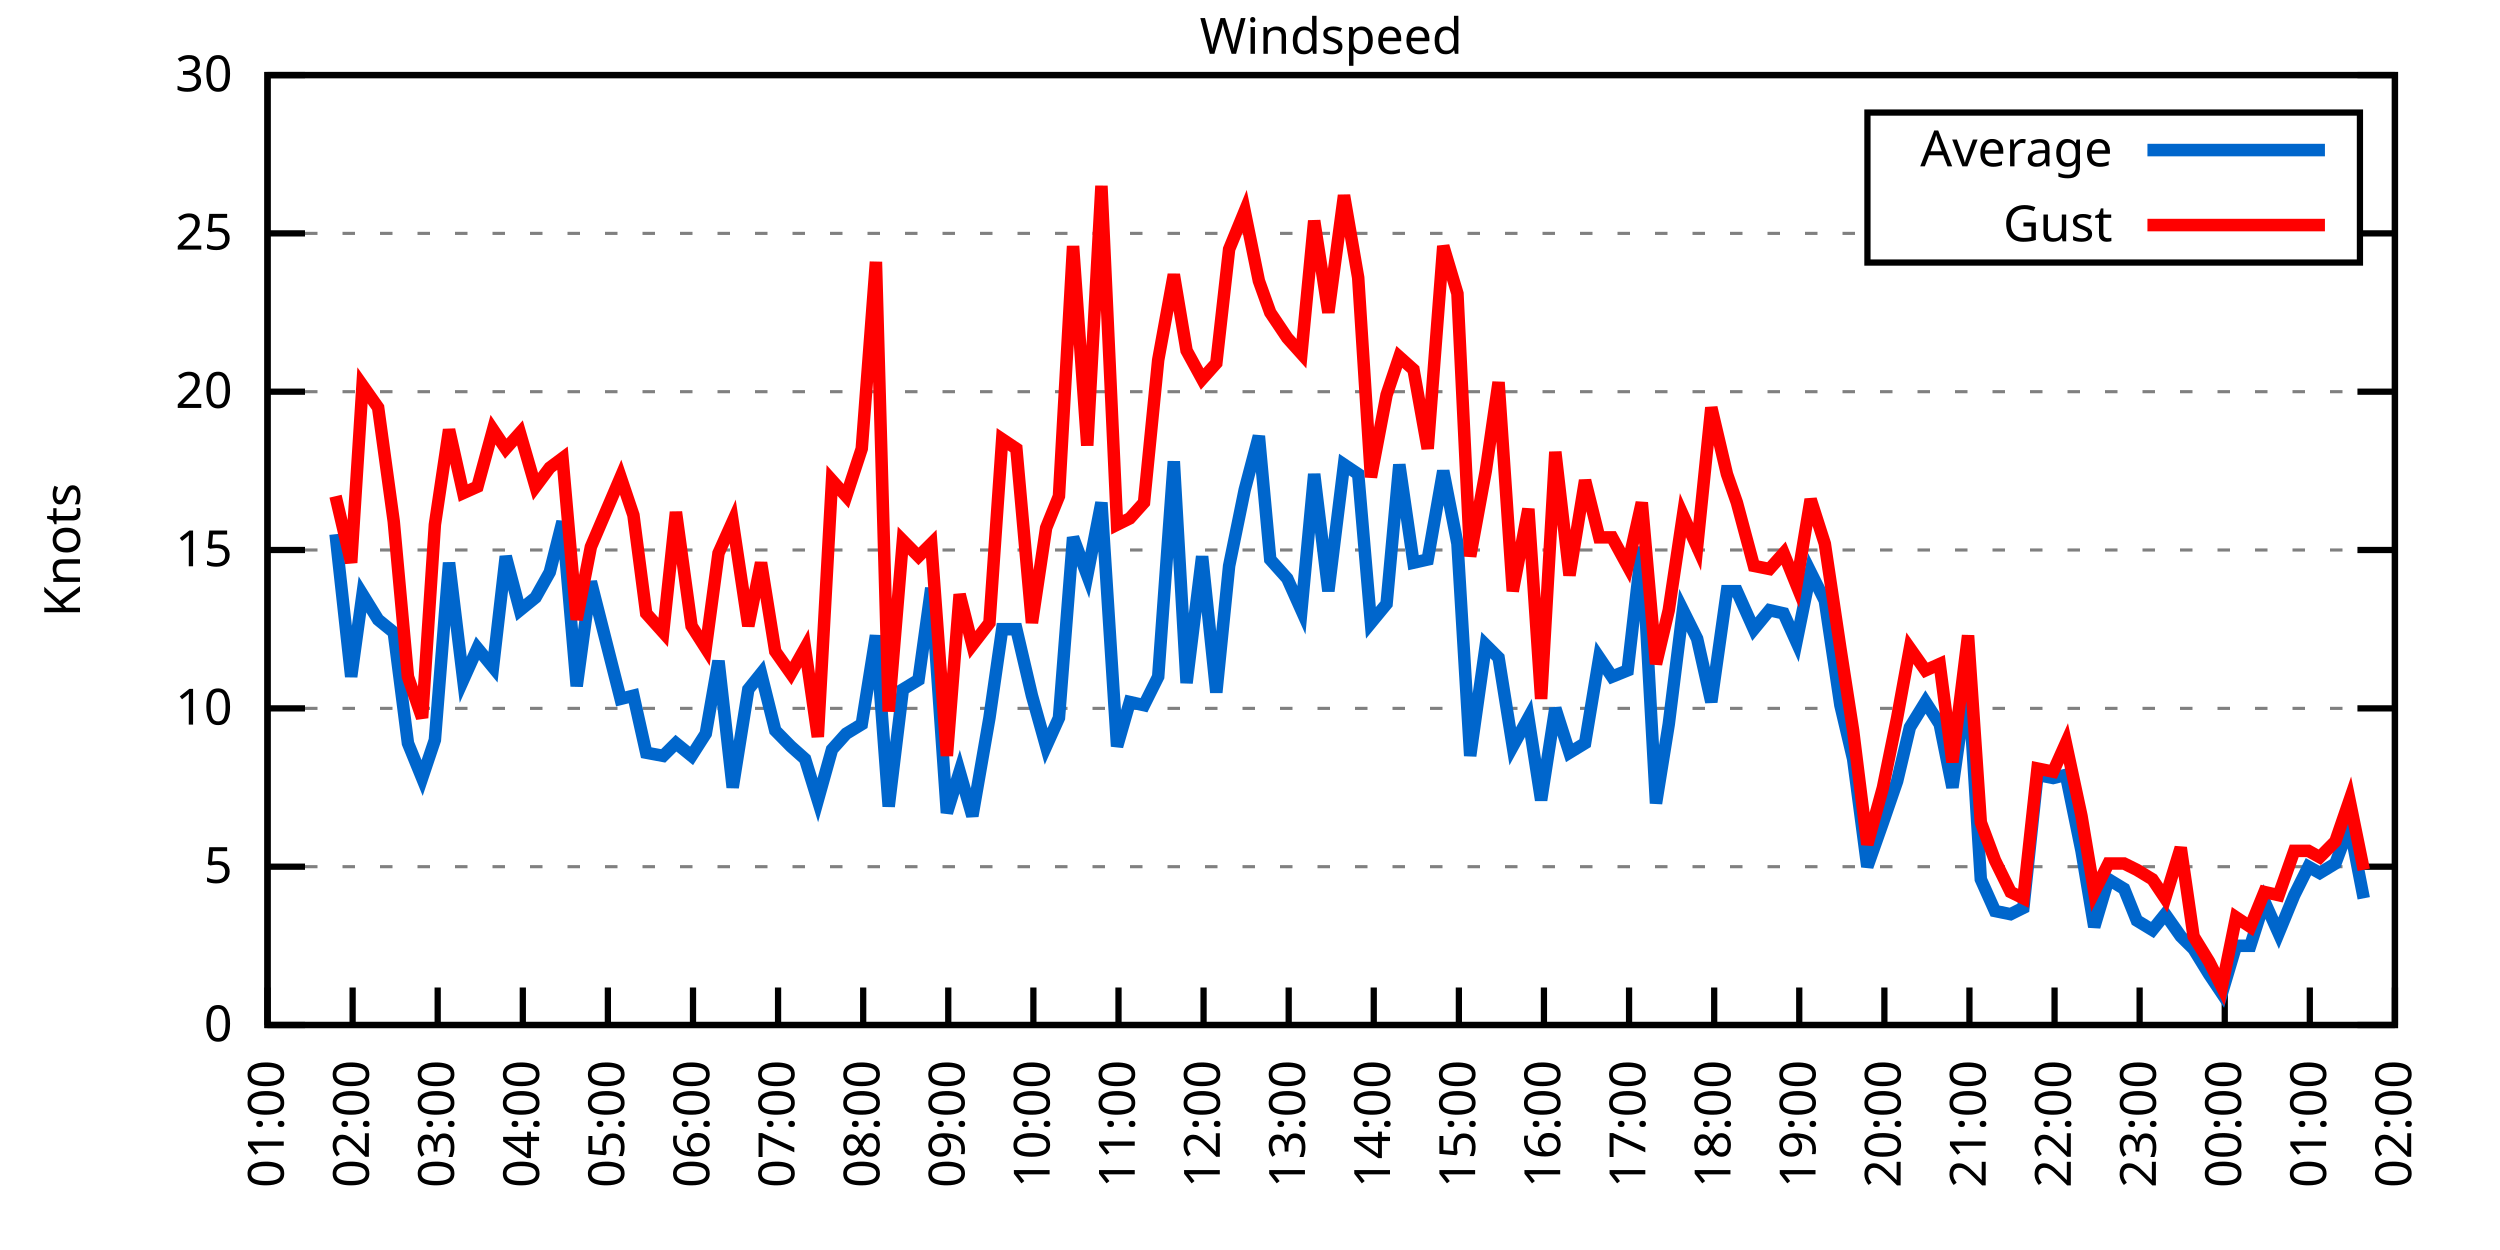
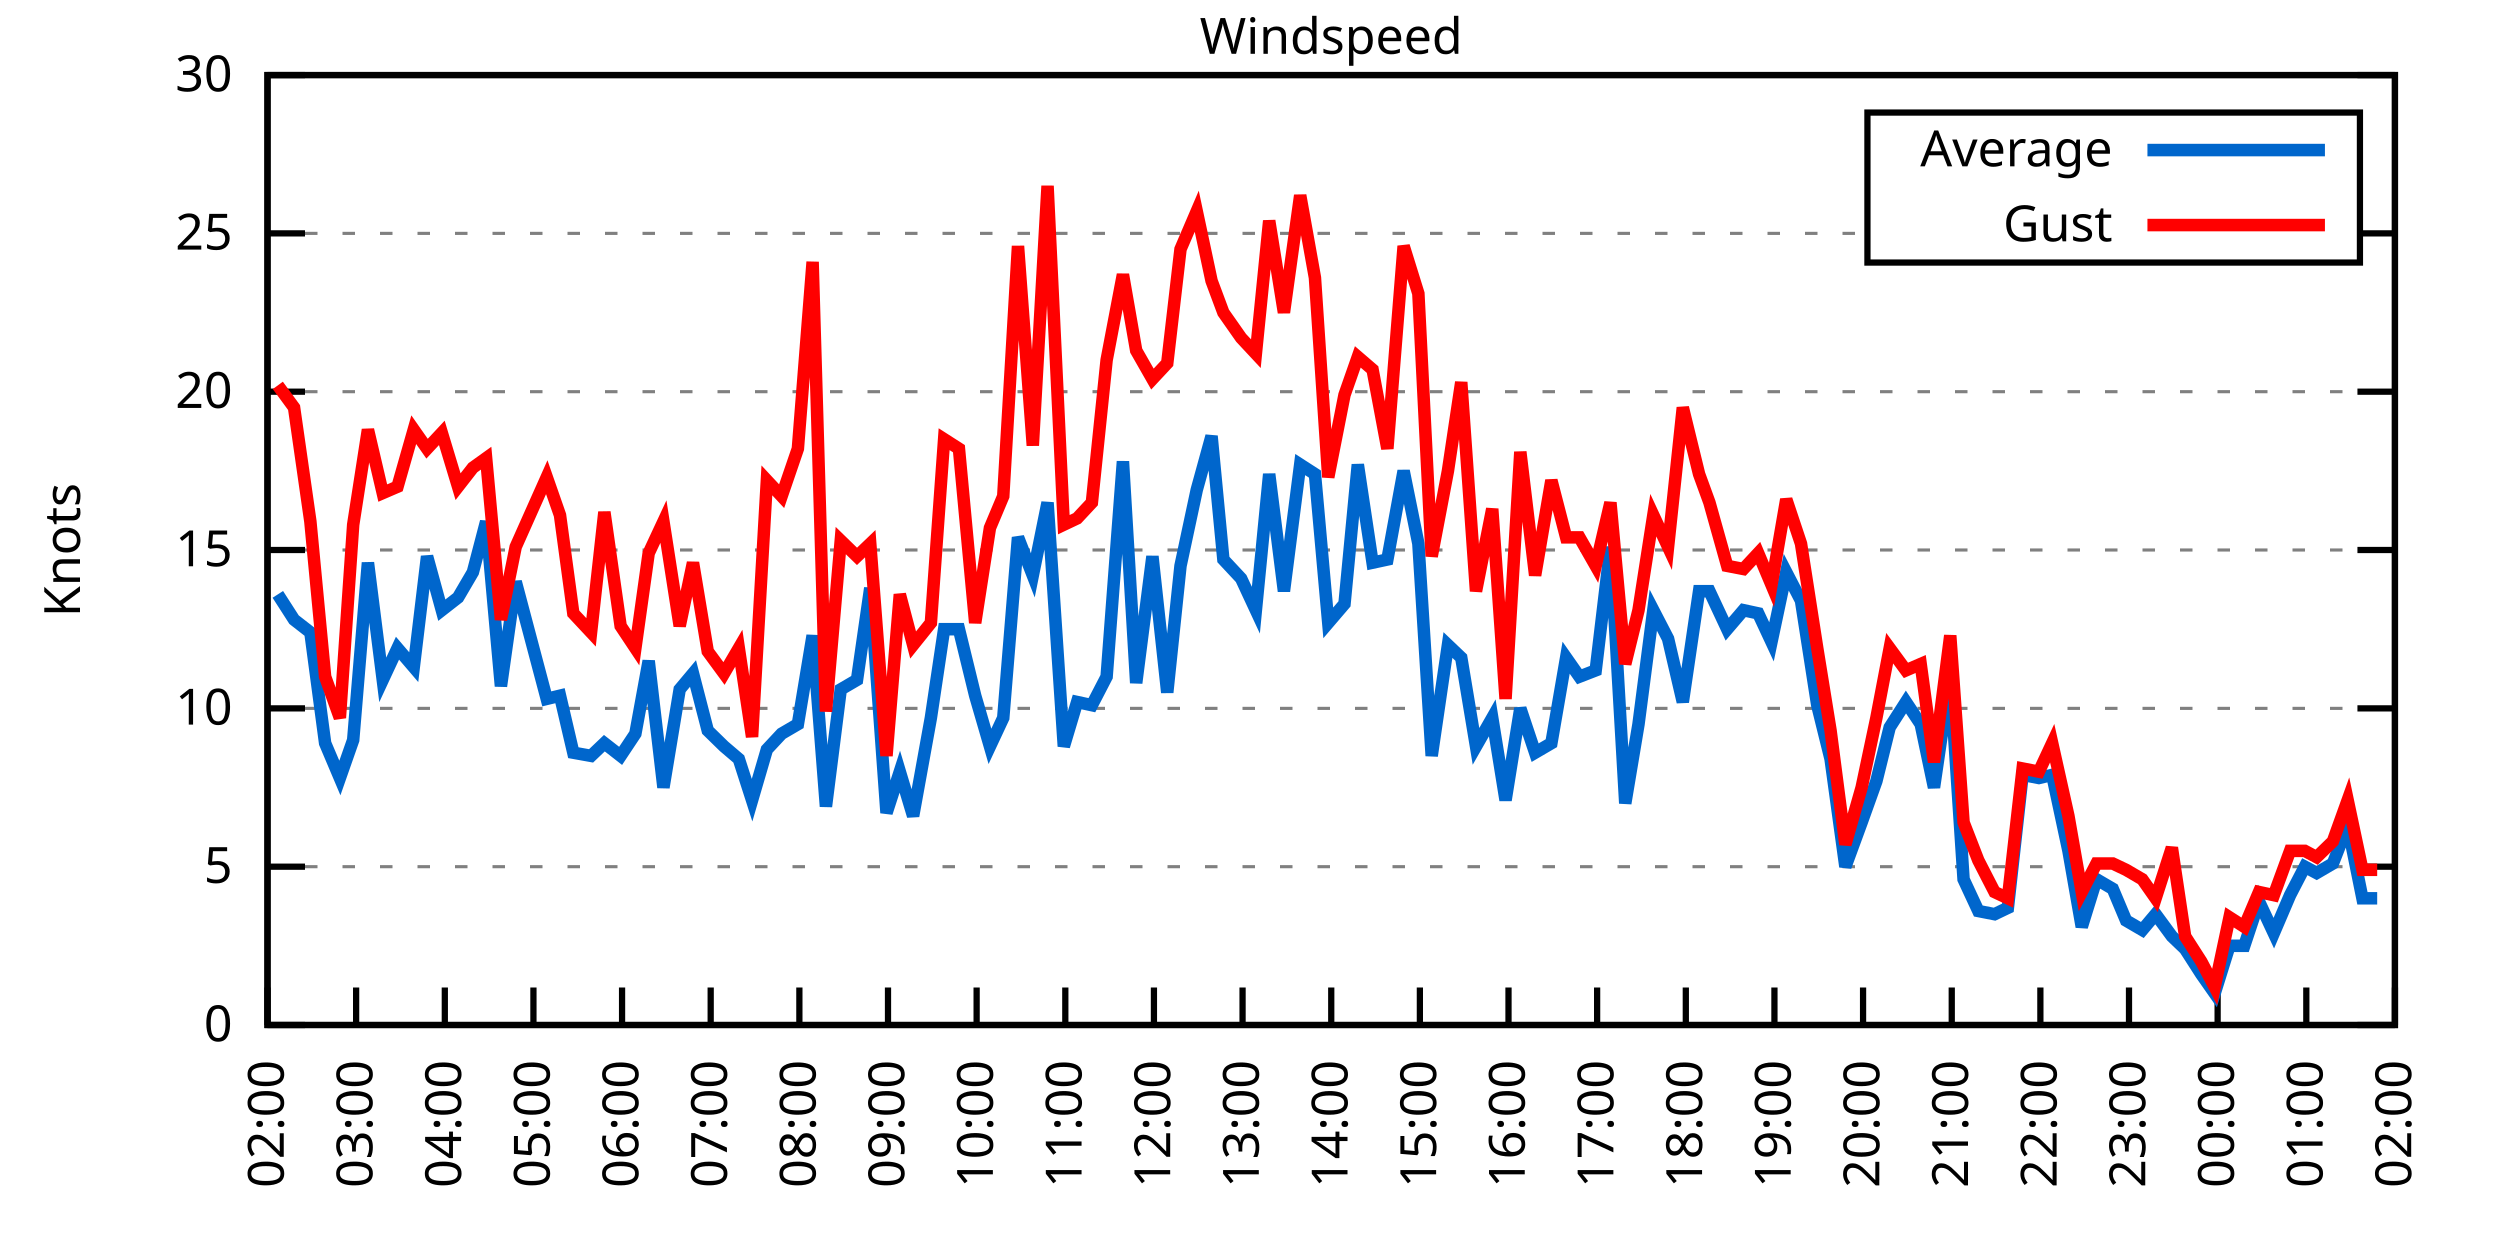
<svg xmlns="http://www.w3.org/2000/svg" xmlns:xlink="http://www.w3.org/1999/xlink" width="400" height="200" viewBox="0 0 400 200">
  <g id="gnuplot_canvas">
    <rect x="0" y="0" width="400" height="200" fill="none" />
    <defs>
      <circle id="gpDot" r="0.5" stroke-width="0.5" stroke="currentColor" />
      <path id="gpPt0" stroke-width="0.333" stroke="currentColor" d="M-1,0 h2 M0,-1 v2" />
      <path id="gpPt1" stroke-width="0.333" stroke="currentColor" d="M-1,-1 L1,1 M1,-1 L-1,1" />
      <path id="gpPt2" stroke-width="0.333" stroke="currentColor" d="M-1,0 L1,0 M0,-1 L0,1 M-1,-1 L1,1 M-1,1 L1,-1" />
      <rect id="gpPt3" stroke-width="0.333" stroke="currentColor" x="-1" y="-1" width="2" height="2" />
      <rect id="gpPt4" stroke-width="0.333" stroke="currentColor" fill="currentColor" x="-1" y="-1" width="2" height="2" />
      <circle id="gpPt5" stroke-width="0.333" stroke="currentColor" cx="0" cy="0" r="1" />
      <use xlink:href="#gpPt5" id="gpPt6" fill="currentColor" stroke="none" />
      <path id="gpPt7" stroke-width="0.333" stroke="currentColor" d="M0,-1.33 L-1.33,0.67 L1.33,0.67 z" />
      <use xlink:href="#gpPt7" id="gpPt8" fill="currentColor" stroke="none" />
      <use xlink:href="#gpPt7" id="gpPt9" stroke="currentColor" transform="rotate(180)" />
      <use xlink:href="#gpPt9" id="gpPt10" fill="currentColor" stroke="none" />
      <use xlink:href="#gpPt3" id="gpPt11" stroke="currentColor" transform="rotate(45)" />
      <use xlink:href="#gpPt11" id="gpPt12" fill="currentColor" stroke="none" />
      <path id="gpPt13" stroke-width="0.333" stroke="currentColor" d="M0,1.330 L1.265,0.411 L0.782,-1.067 L-0.782,-1.076 L-1.265,0.411 z" />
      <use xlink:href="#gpPt13" id="gpPt14" fill="currentColor" stroke="none" />
      <filter id="textbox" filterUnits="objectBoundingBox" x="0" y="0" height="1" width="1">
        <feFlood flood-color="white" flood-opacity="1" result="bgnd" />
        <feComposite in="SourceGraphic" in2="bgnd" operator="atop" />
      </filter>
      <filter id="greybox" filterUnits="objectBoundingBox" x="0" y="0" height="1" width="1">
        <feFlood flood-color="lightgrey" flood-opacity="1" result="grey" />
        <feComposite in="SourceGraphic" in2="grey" operator="atop" />
      </filter>
    </defs>
    <g fill="none" color="white" stroke="currentColor" stroke-width="1.00" stroke-linecap="butt" stroke-linejoin="miter">
</g>
    <g fill="none" color="black" stroke="currentColor" stroke-width="1.00" stroke-linecap="butt" stroke-linejoin="miter">
      <g stroke="none" shape-rendering="crispEdges">
        <polygon fill="rgb(255, 255, 255)" points="42.80,164.00 383.18,164.00 383.18,12.02 42.80,12.02 " />
      </g>
    </g>
    <g fill="none" color="black" stroke="currentColor" stroke-width="1.00" stroke-linecap="butt" stroke-linejoin="miter">
</g>
    <g fill="none" color="black" stroke="black" stroke-width="0.50" stroke-linecap="butt" stroke-linejoin="miter">
</g>
    <g fill="none" color="gray" stroke="currentColor" stroke-width="0.50" stroke-linecap="butt" stroke-linejoin="miter">
      <path stroke="gray" stroke-dasharray="2,4" class="gridline" d="M42.80,164.00 L383.19,164.00  " />
    </g>
    <g fill="none" color="gray" stroke="gray" stroke-width="1.00" stroke-linecap="butt" stroke-linejoin="miter">
</g>
    <g fill="none" color="black" stroke="currentColor" stroke-width="1.00" stroke-linecap="butt" stroke-linejoin="miter">
      <path stroke="black" d="M42.80,164.00 L48.80,164.00 M383.19,164.00 L377.19,164.00  " />
      <g transform="translate(37.20,166.60)" stroke="none" fill="black" font-family="Sans" font-size="8.00" text-anchor="end">
        <text>
          <tspan font-family="Sans"> 0</tspan>
        </text>
      </g>
    </g>
    <g fill="none" color="black" stroke="currentColor" stroke-width="1.00" stroke-linecap="butt" stroke-linejoin="miter">
</g>
    <g fill="none" color="black" stroke="black" stroke-width="0.50" stroke-linecap="butt" stroke-linejoin="miter">
</g>
    <g fill="none" color="gray" stroke="currentColor" stroke-width="0.50" stroke-linecap="butt" stroke-linejoin="miter">
      <path stroke="gray" stroke-dasharray="2,4" class="gridline" d="M42.80,138.67 L383.19,138.67  " />
    </g>
    <g fill="none" color="gray" stroke="gray" stroke-width="1.00" stroke-linecap="butt" stroke-linejoin="miter">
</g>
    <g fill="none" color="black" stroke="currentColor" stroke-width="1.00" stroke-linecap="butt" stroke-linejoin="miter">
      <path stroke="black" d="M42.80,138.67 L48.80,138.67 M383.19,138.67 L377.19,138.67  " />
      <g transform="translate(37.20,141.27)" stroke="none" fill="black" font-family="Sans" font-size="8.00" text-anchor="end">
        <text>
          <tspan font-family="Sans"> 5</tspan>
        </text>
      </g>
    </g>
    <g fill="none" color="black" stroke="currentColor" stroke-width="1.00" stroke-linecap="butt" stroke-linejoin="miter">
</g>
    <g fill="none" color="black" stroke="black" stroke-width="0.50" stroke-linecap="butt" stroke-linejoin="miter">
</g>
    <g fill="none" color="gray" stroke="currentColor" stroke-width="0.50" stroke-linecap="butt" stroke-linejoin="miter">
      <path stroke="gray" stroke-dasharray="2,4" class="gridline" d="M42.80,113.34 L383.19,113.34  " />
    </g>
    <g fill="none" color="gray" stroke="gray" stroke-width="1.00" stroke-linecap="butt" stroke-linejoin="miter">
</g>
    <g fill="none" color="black" stroke="currentColor" stroke-width="1.00" stroke-linecap="butt" stroke-linejoin="miter">
      <path stroke="black" d="M42.80,113.34 L48.80,113.34 M383.19,113.34 L377.19,113.34  " />
      <g transform="translate(37.20,115.94)" stroke="none" fill="black" font-family="Sans" font-size="8.00" text-anchor="end">
        <text>
          <tspan font-family="Sans"> 10</tspan>
        </text>
      </g>
    </g>
    <g fill="none" color="black" stroke="currentColor" stroke-width="1.00" stroke-linecap="butt" stroke-linejoin="miter">
</g>
    <g fill="none" color="black" stroke="black" stroke-width="0.50" stroke-linecap="butt" stroke-linejoin="miter">
</g>
    <g fill="none" color="gray" stroke="currentColor" stroke-width="0.50" stroke-linecap="butt" stroke-linejoin="miter">
      <path stroke="gray" stroke-dasharray="2,4" class="gridline" d="M42.80,88.00 L383.19,88.00  " />
    </g>
    <g fill="none" color="gray" stroke="gray" stroke-width="1.00" stroke-linecap="butt" stroke-linejoin="miter">
</g>
    <g fill="none" color="black" stroke="currentColor" stroke-width="1.00" stroke-linecap="butt" stroke-linejoin="miter">
      <path stroke="black" d="M42.80,88.00 L48.80,88.00 M383.19,88.00 L377.19,88.00  " />
      <g transform="translate(37.20,90.60)" stroke="none" fill="black" font-family="Sans" font-size="8.00" text-anchor="end">
        <text>
          <tspan font-family="Sans"> 15</tspan>
        </text>
      </g>
    </g>
    <g fill="none" color="black" stroke="currentColor" stroke-width="1.00" stroke-linecap="butt" stroke-linejoin="miter">
</g>
    <g fill="none" color="black" stroke="black" stroke-width="0.50" stroke-linecap="butt" stroke-linejoin="miter">
</g>
    <g fill="none" color="gray" stroke="currentColor" stroke-width="0.50" stroke-linecap="butt" stroke-linejoin="miter">
      <path stroke="gray" stroke-dasharray="2,4" class="gridline" d="M42.80,62.67 L383.19,62.67  " />
    </g>
    <g fill="none" color="gray" stroke="gray" stroke-width="1.00" stroke-linecap="butt" stroke-linejoin="miter">
</g>
    <g fill="none" color="black" stroke="currentColor" stroke-width="1.00" stroke-linecap="butt" stroke-linejoin="miter">
      <path stroke="black" d="M42.80,62.67 L48.80,62.67 M383.19,62.67 L377.19,62.67  " />
      <g transform="translate(37.20,65.27)" stroke="none" fill="black" font-family="Sans" font-size="8.00" text-anchor="end">
        <text>
          <tspan font-family="Sans"> 20</tspan>
        </text>
      </g>
    </g>
    <g fill="none" color="black" stroke="currentColor" stroke-width="1.00" stroke-linecap="butt" stroke-linejoin="miter">
</g>
    <g fill="none" color="black" stroke="black" stroke-width="0.50" stroke-linecap="butt" stroke-linejoin="miter">
</g>
    <g fill="none" color="gray" stroke="currentColor" stroke-width="0.50" stroke-linecap="butt" stroke-linejoin="miter">
      <path stroke="gray" stroke-dasharray="2,4" class="gridline" d="M42.80,37.34 L298.79,37.34 M377.59,37.34 L383.19,37.34  " />
    </g>
    <g fill="none" color="gray" stroke="gray" stroke-width="1.00" stroke-linecap="butt" stroke-linejoin="miter">
</g>
    <g fill="none" color="black" stroke="currentColor" stroke-width="1.00" stroke-linecap="butt" stroke-linejoin="miter">
      <path stroke="black" d="M42.80,37.34 L48.80,37.34 M383.19,37.34 L377.19,37.34  " />
      <g transform="translate(37.20,39.94)" stroke="none" fill="black" font-family="Sans" font-size="8.00" text-anchor="end">
        <text>
          <tspan font-family="Sans"> 25</tspan>
        </text>
      </g>
    </g>
    <g fill="none" color="black" stroke="currentColor" stroke-width="1.00" stroke-linecap="butt" stroke-linejoin="miter">
</g>
    <g fill="none" color="black" stroke="black" stroke-width="0.50" stroke-linecap="butt" stroke-linejoin="miter">
</g>
    <g fill="none" color="gray" stroke="currentColor" stroke-width="0.50" stroke-linecap="butt" stroke-linejoin="miter">
      <path stroke="gray" stroke-dasharray="2,4" class="gridline" d="M42.80,12.01 L383.19,12.01  " />
    </g>
    <g fill="none" color="gray" stroke="gray" stroke-width="1.00" stroke-linecap="butt" stroke-linejoin="miter">
</g>
    <g fill="none" color="black" stroke="currentColor" stroke-width="1.00" stroke-linecap="butt" stroke-linejoin="miter">
      <path stroke="black" d="M42.80,12.01 L48.80,12.01 M383.19,12.01 L377.19,12.01  " />
      <g transform="translate(37.20,14.61)" stroke="none" fill="black" font-family="Sans" font-size="8.00" text-anchor="end">
        <text>
          <tspan font-family="Sans"> 30</tspan>
        </text>
      </g>
    </g>
    <g fill="none" color="black" stroke="currentColor" stroke-width="1.00" stroke-linecap="butt" stroke-linejoin="miter">
      <path stroke="black" d="M42.80,164.00 L42.80,158.00  " />
      <g transform="translate(45.40,169.60) rotate(270.00)" stroke="none" fill="black" font-family="Sans" font-size="8.00" text-anchor="end">
        <text>
-           <tspan font-family="Sans">01:00</tspan>
-         </text>
-       </g>
-     </g>
-     <g fill="none" color="black" stroke="currentColor" stroke-width="1.00" stroke-linecap="butt" stroke-linejoin="miter">
-       <path stroke="black" d="M56.42,164.00 L56.42,158.00  " />
-       <g transform="translate(59.02,169.60) rotate(270.00)" stroke="none" fill="black" font-family="Sans" font-size="8.00" text-anchor="end">
-         <text>
          <tspan font-family="Sans">02:00</tspan>
        </text>
      </g>
    </g>
    <g fill="none" color="black" stroke="currentColor" stroke-width="1.00" stroke-linecap="butt" stroke-linejoin="miter">
-       <path stroke="black" d="M70.03,164.00 L70.03,158.00  " />
-       <g transform="translate(72.63,169.60) rotate(270.00)" stroke="none" fill="black" font-family="Sans" font-size="8.00" text-anchor="end">
+       <path stroke="black" d="M56.98,164.00 L56.98,158.00  " />
+       <g transform="translate(59.58,169.60) rotate(270.00)" stroke="none" fill="black" font-family="Sans" font-size="8.00" text-anchor="end">
        <text>
          <tspan font-family="Sans">03:00</tspan>
        </text>
      </g>
    </g>
    <g fill="none" color="black" stroke="currentColor" stroke-width="1.00" stroke-linecap="butt" stroke-linejoin="miter">
-       <path stroke="black" d="M83.65,164.00 L83.65,158.00  " />
-       <g transform="translate(86.25,169.60) rotate(270.00)" stroke="none" fill="black" font-family="Sans" font-size="8.00" text-anchor="end">
+       <path stroke="black" d="M71.17,164.00 L71.17,158.00  " />
+       <g transform="translate(73.77,169.60) rotate(270.00)" stroke="none" fill="black" font-family="Sans" font-size="8.00" text-anchor="end">
        <text>
          <tspan font-family="Sans">04:00</tspan>
        </text>
      </g>
    </g>
    <g fill="none" color="black" stroke="currentColor" stroke-width="1.00" stroke-linecap="butt" stroke-linejoin="miter">
-       <path stroke="black" d="M97.26,164.00 L97.26,158.00  " />
-       <g transform="translate(99.86,169.60) rotate(270.00)" stroke="none" fill="black" font-family="Sans" font-size="8.00" text-anchor="end">
+       <path stroke="black" d="M85.35,164.00 L85.35,158.00  " />
+       <g transform="translate(87.95,169.60) rotate(270.00)" stroke="none" fill="black" font-family="Sans" font-size="8.00" text-anchor="end">
        <text>
          <tspan font-family="Sans">05:00</tspan>
        </text>
      </g>
    </g>
    <g fill="none" color="black" stroke="currentColor" stroke-width="1.00" stroke-linecap="butt" stroke-linejoin="miter">
-       <path stroke="black" d="M110.88,164.00 L110.88,158.00  " />
-       <g transform="translate(113.48,169.60) rotate(270.00)" stroke="none" fill="black" font-family="Sans" font-size="8.00" text-anchor="end">
+       <path stroke="black" d="M99.53,164.00 L99.53,158.00  " />
+       <g transform="translate(102.13,169.60) rotate(270.00)" stroke="none" fill="black" font-family="Sans" font-size="8.00" text-anchor="end">
        <text>
          <tspan font-family="Sans">06:00</tspan>
        </text>
      </g>
    </g>
    <g fill="none" color="black" stroke="currentColor" stroke-width="1.00" stroke-linecap="butt" stroke-linejoin="miter">
-       <path stroke="black" d="M124.49,164.00 L124.49,158.00  " />
-       <g transform="translate(127.09,169.60) rotate(270.00)" stroke="none" fill="black" font-family="Sans" font-size="8.00" text-anchor="end">
+       <path stroke="black" d="M113.71,164.00 L113.71,158.00  " />
+       <g transform="translate(116.31,169.60) rotate(270.00)" stroke="none" fill="black" font-family="Sans" font-size="8.00" text-anchor="end">
        <text>
          <tspan font-family="Sans">07:00</tspan>
        </text>
      </g>
    </g>
    <g fill="none" color="black" stroke="currentColor" stroke-width="1.00" stroke-linecap="butt" stroke-linejoin="miter">
-       <path stroke="black" d="M138.11,164.00 L138.11,158.00  " />
-       <g transform="translate(140.71,169.60) rotate(270.00)" stroke="none" fill="black" font-family="Sans" font-size="8.00" text-anchor="end">
+       <path stroke="black" d="M127.90,164.00 L127.90,158.00  " />
+       <g transform="translate(130.50,169.60) rotate(270.00)" stroke="none" fill="black" font-family="Sans" font-size="8.00" text-anchor="end">
        <text>
          <tspan font-family="Sans">08:00</tspan>
        </text>
      </g>
    </g>
    <g fill="none" color="black" stroke="currentColor" stroke-width="1.00" stroke-linecap="butt" stroke-linejoin="miter">
-       <path stroke="black" d="M151.72,164.00 L151.72,158.00  " />
-       <g transform="translate(154.32,169.60) rotate(270.00)" stroke="none" fill="black" font-family="Sans" font-size="8.00" text-anchor="end">
+       <path stroke="black" d="M142.08,164.00 L142.08,158.00  " />
+       <g transform="translate(144.68,169.60) rotate(270.00)" stroke="none" fill="black" font-family="Sans" font-size="8.00" text-anchor="end">
        <text>
          <tspan font-family="Sans">09:00</tspan>
        </text>
      </g>
    </g>
    <g fill="none" color="black" stroke="currentColor" stroke-width="1.00" stroke-linecap="butt" stroke-linejoin="miter">
-       <path stroke="black" d="M165.34,164.00 L165.34,158.00  " />
-       <g transform="translate(167.94,169.60) rotate(270.00)" stroke="none" fill="black" font-family="Sans" font-size="8.00" text-anchor="end">
+       <path stroke="black" d="M156.26,164.00 L156.26,158.00  " />
+       <g transform="translate(158.86,169.60) rotate(270.00)" stroke="none" fill="black" font-family="Sans" font-size="8.00" text-anchor="end">
        <text>
          <tspan font-family="Sans">10:00</tspan>
        </text>
      </g>
    </g>
    <g fill="none" color="black" stroke="currentColor" stroke-width="1.00" stroke-linecap="butt" stroke-linejoin="miter">
-       <path stroke="black" d="M178.96,164.00 L178.96,158.00  " />
-       <g transform="translate(181.56,169.60) rotate(270.00)" stroke="none" fill="black" font-family="Sans" font-size="8.00" text-anchor="end">
+       <path stroke="black" d="M170.45,164.00 L170.45,158.00  " />
+       <g transform="translate(173.05,169.60) rotate(270.00)" stroke="none" fill="black" font-family="Sans" font-size="8.00" text-anchor="end">
        <text>
          <tspan font-family="Sans">11:00</tspan>
        </text>
      </g>
    </g>
    <g fill="none" color="black" stroke="currentColor" stroke-width="1.00" stroke-linecap="butt" stroke-linejoin="miter">
-       <path stroke="black" d="M192.57,164.00 L192.57,158.00  " />
-       <g transform="translate(195.17,169.60) rotate(270.00)" stroke="none" fill="black" font-family="Sans" font-size="8.00" text-anchor="end">
+       <path stroke="black" d="M184.63,164.00 L184.63,158.00  " />
+       <g transform="translate(187.23,169.60) rotate(270.00)" stroke="none" fill="black" font-family="Sans" font-size="8.00" text-anchor="end">
        <text>
          <tspan font-family="Sans">12:00</tspan>
        </text>
      </g>
    </g>
    <g fill="none" color="black" stroke="currentColor" stroke-width="1.00" stroke-linecap="butt" stroke-linejoin="miter">
-       <path stroke="black" d="M206.19,164.00 L206.19,158.00  " />
-       <g transform="translate(208.79,169.60) rotate(270.00)" stroke="none" fill="black" font-family="Sans" font-size="8.00" text-anchor="end">
+       <path stroke="black" d="M198.81,164.00 L198.81,158.00  " />
+       <g transform="translate(201.41,169.60) rotate(270.00)" stroke="none" fill="black" font-family="Sans" font-size="8.00" text-anchor="end">
        <text>
          <tspan font-family="Sans">13:00</tspan>
        </text>
      </g>
    </g>
    <g fill="none" color="black" stroke="currentColor" stroke-width="1.00" stroke-linecap="butt" stroke-linejoin="miter">
-       <path stroke="black" d="M219.80,164.00 L219.80,158.00  " />
-       <g transform="translate(222.40,169.60) rotate(270.00)" stroke="none" fill="black" font-family="Sans" font-size="8.00" text-anchor="end">
+       <path stroke="black" d="M213.00,164.00 L213.00,158.00  " />
+       <g transform="translate(215.60,169.60) rotate(270.00)" stroke="none" fill="black" font-family="Sans" font-size="8.00" text-anchor="end">
        <text>
          <tspan font-family="Sans">14:00</tspan>
        </text>
      </g>
    </g>
    <g fill="none" color="black" stroke="currentColor" stroke-width="1.00" stroke-linecap="butt" stroke-linejoin="miter">
-       <path stroke="black" d="M233.42,164.00 L233.42,158.00  " />
-       <g transform="translate(236.02,169.60) rotate(270.00)" stroke="none" fill="black" font-family="Sans" font-size="8.00" text-anchor="end">
+       <path stroke="black" d="M227.18,164.00 L227.18,158.00  " />
+       <g transform="translate(229.78,169.60) rotate(270.00)" stroke="none" fill="black" font-family="Sans" font-size="8.00" text-anchor="end">
        <text>
          <tspan font-family="Sans">15:00</tspan>
        </text>
      </g>
    </g>
    <g fill="none" color="black" stroke="currentColor" stroke-width="1.00" stroke-linecap="butt" stroke-linejoin="miter">
-       <path stroke="black" d="M247.03,164.00 L247.03,158.00  " />
-       <g transform="translate(249.63,169.60) rotate(270.00)" stroke="none" fill="black" font-family="Sans" font-size="8.00" text-anchor="end">
+       <path stroke="black" d="M241.36,164.00 L241.36,158.00  " />
+       <g transform="translate(243.96,169.60) rotate(270.00)" stroke="none" fill="black" font-family="Sans" font-size="8.00" text-anchor="end">
        <text>
          <tspan font-family="Sans">16:00</tspan>
        </text>
      </g>
    </g>
    <g fill="none" color="black" stroke="currentColor" stroke-width="1.00" stroke-linecap="butt" stroke-linejoin="miter">
-       <path stroke="black" d="M260.65,164.00 L260.65,158.00  " />
-       <g transform="translate(263.25,169.60) rotate(270.00)" stroke="none" fill="black" font-family="Sans" font-size="8.00" text-anchor="end">
+       <path stroke="black" d="M255.54,164.00 L255.54,158.00  " />
+       <g transform="translate(258.14,169.60) rotate(270.00)" stroke="none" fill="black" font-family="Sans" font-size="8.00" text-anchor="end">
        <text>
          <tspan font-family="Sans">17:00</tspan>
        </text>
      </g>
    </g>
    <g fill="none" color="black" stroke="currentColor" stroke-width="1.00" stroke-linecap="butt" stroke-linejoin="miter">
-       <path stroke="black" d="M274.27,164.00 L274.27,158.00  " />
-       <g transform="translate(276.87,169.60) rotate(270.00)" stroke="none" fill="black" font-family="Sans" font-size="8.00" text-anchor="end">
+       <path stroke="black" d="M269.73,164.00 L269.73,158.00  " />
+       <g transform="translate(272.33,169.60) rotate(270.00)" stroke="none" fill="black" font-family="Sans" font-size="8.00" text-anchor="end">
        <text>
          <tspan font-family="Sans">18:00</tspan>
        </text>
      </g>
    </g>
    <g fill="none" color="black" stroke="currentColor" stroke-width="1.00" stroke-linecap="butt" stroke-linejoin="miter">
-       <path stroke="black" d="M287.88,164.00 L287.88,158.00  " />
-       <g transform="translate(290.48,169.60) rotate(270.00)" stroke="none" fill="black" font-family="Sans" font-size="8.00" text-anchor="end">
+       <path stroke="black" d="M283.91,164.00 L283.91,158.00  " />
+       <g transform="translate(286.51,169.60) rotate(270.00)" stroke="none" fill="black" font-family="Sans" font-size="8.00" text-anchor="end">
        <text>
          <tspan font-family="Sans">19:00</tspan>
        </text>
      </g>
    </g>
    <g fill="none" color="black" stroke="currentColor" stroke-width="1.00" stroke-linecap="butt" stroke-linejoin="miter">
-       <path stroke="black" d="M301.50,164.00 L301.50,158.00  " />
-       <g transform="translate(304.10,169.60) rotate(270.00)" stroke="none" fill="black" font-family="Sans" font-size="8.00" text-anchor="end">
+       <path stroke="black" d="M298.09,164.00 L298.09,158.00  " />
+       <g transform="translate(300.69,169.60) rotate(270.00)" stroke="none" fill="black" font-family="Sans" font-size="8.00" text-anchor="end">
        <text>
          <tspan font-family="Sans">20:00</tspan>
        </text>
      </g>
    </g>
    <g fill="none" color="black" stroke="currentColor" stroke-width="1.00" stroke-linecap="butt" stroke-linejoin="miter">
-       <path stroke="black" d="M315.11,164.00 L315.11,158.00  " />
-       <g transform="translate(317.71,169.60) rotate(270.00)" stroke="none" fill="black" font-family="Sans" font-size="8.00" text-anchor="end">
+       <path stroke="black" d="M312.28,164.00 L312.28,158.00  " />
+       <g transform="translate(314.88,169.60) rotate(270.00)" stroke="none" fill="black" font-family="Sans" font-size="8.00" text-anchor="end">
        <text>
          <tspan font-family="Sans">21:00</tspan>
        </text>
      </g>
    </g>
    <g fill="none" color="black" stroke="currentColor" stroke-width="1.00" stroke-linecap="butt" stroke-linejoin="miter">
-       <path stroke="black" d="M328.73,164.00 L328.73,158.00  " />
-       <g transform="translate(331.33,169.60) rotate(270.00)" stroke="none" fill="black" font-family="Sans" font-size="8.00" text-anchor="end">
+       <path stroke="black" d="M326.46,164.00 L326.46,158.00  " />
+       <g transform="translate(329.06,169.60) rotate(270.00)" stroke="none" fill="black" font-family="Sans" font-size="8.00" text-anchor="end">
        <text>
          <tspan font-family="Sans">22:00</tspan>
        </text>
      </g>
    </g>
    <g fill="none" color="black" stroke="currentColor" stroke-width="1.00" stroke-linecap="butt" stroke-linejoin="miter">
-       <path stroke="black" d="M342.34,164.00 L342.34,158.00  " />
-       <g transform="translate(344.94,169.60) rotate(270.00)" stroke="none" fill="black" font-family="Sans" font-size="8.00" text-anchor="end">
+       <path stroke="black" d="M340.64,164.00 L340.64,158.00  " />
+       <g transform="translate(343.24,169.60) rotate(270.00)" stroke="none" fill="black" font-family="Sans" font-size="8.00" text-anchor="end">
        <text>
          <tspan font-family="Sans">23:00</tspan>
        </text>
      </g>
    </g>
    <g fill="none" color="black" stroke="currentColor" stroke-width="1.00" stroke-linecap="butt" stroke-linejoin="miter">
-       <path stroke="black" d="M355.96,164.00 L355.96,158.00  " />
-       <g transform="translate(358.56,169.60) rotate(270.00)" stroke="none" fill="black" font-family="Sans" font-size="8.00" text-anchor="end">
+       <path stroke="black" d="M354.82,164.00 L354.82,158.00  " />
+       <g transform="translate(357.42,169.60) rotate(270.00)" stroke="none" fill="black" font-family="Sans" font-size="8.00" text-anchor="end">
        <text>
          <tspan font-family="Sans">00:00</tspan>
        </text>
      </g>
    </g>
    <g fill="none" color="black" stroke="currentColor" stroke-width="1.00" stroke-linecap="butt" stroke-linejoin="miter">
-       <path stroke="black" d="M369.57,164.00 L369.57,158.00  " />
-       <g transform="translate(372.17,169.60) rotate(270.00)" stroke="none" fill="black" font-family="Sans" font-size="8.00" text-anchor="end">
+       <path stroke="black" d="M369.01,164.00 L369.01,158.00  " />
+       <g transform="translate(371.61,169.60) rotate(270.00)" stroke="none" fill="black" font-family="Sans" font-size="8.00" text-anchor="end">
        <text>
          <tspan font-family="Sans">01:00</tspan>
        </text>
      </g>
    </g>
    <g fill="none" color="black" stroke="currentColor" stroke-width="1.00" stroke-linecap="butt" stroke-linejoin="miter">
      <path stroke="black" d="M383.19,164.00 L383.19,158.00  " />
      <g transform="translate(385.79,169.60) rotate(270.00)" stroke="none" fill="black" font-family="Sans" font-size="8.00" text-anchor="end">
        <text>
          <tspan font-family="Sans">02:00</tspan>
        </text>
      </g>
    </g>
    <g fill="none" color="black" stroke="currentColor" stroke-width="1.00" stroke-linecap="butt" stroke-linejoin="miter">
</g>
    <g fill="none" color="black" stroke="currentColor" stroke-width="1.00" stroke-linecap="butt" stroke-linejoin="miter">
      <path stroke="black" d="M42.80,12.01 L42.80,164.00 L383.19,164.00 L383.19,12.01 L42.80,12.01 Z  " />
    </g>
    <g fill="none" color="black" stroke="currentColor" stroke-width="1.00" stroke-linecap="butt" stroke-linejoin="miter">
</g>
    <g fill="none" color="black" stroke="currentColor" stroke-width="1.00" stroke-linecap="butt" stroke-linejoin="miter">
      <path stroke="black" d="M298.79,42.01 L298.79,18.01 L377.59,18.01 L377.59,42.01 L298.79,42.01 Z  " />
    </g>
    <g id="Windspeed_plot_1">
      <g fill="none" color="white" stroke="black" stroke-width="2.00" stroke-linecap="butt" stroke-linejoin="miter">
</g>
      <g fill="none" color="black" stroke="currentColor" stroke-width="2.00" stroke-linecap="butt" stroke-linejoin="miter">
        <g transform="translate(337.99,26.61)" stroke="none" fill="black" font-family="Sans" font-size="8.00" text-anchor="end">
          <text>
            <tspan font-family="Sans">Average</tspan>
          </text>
        </g>
      </g>
      <g fill="none" color="black" stroke="currentColor" stroke-width="2.00" stroke-linecap="butt" stroke-linejoin="miter">
-         <path stroke="rgb(  0, 102, 204)" d="M343.59,24.01 L371.99,24.01 M53.69,85.47 L56.19,108.27 L58.00,95.10 L60.50,99.15 L63.00,101.18 L65.27,118.91   L67.54,124.48 L69.58,118.40 L71.85,90.03 L74.12,108.78 L76.39,103.71 L78.88,106.75 L80.92,89.02 L83.19,97.63   L85.69,95.60 L87.96,91.55 L90.00,83.45 L92.27,109.79 L94.54,93.07 L99.30,111.82 L101.35,111.31 L103.39,120.43   L106.11,120.94 L108.15,118.91 L110.65,120.94 L112.92,117.39 L114.96,105.74 L117.23,126.00 L119.73,110.30 L121.77,107.76   L124.04,116.88 L126.54,119.42 L128.81,121.44 L130.85,128.03 L133.12,119.92 L135.39,117.39 L137.88,115.87 L140.15,101.68   L142.19,129.04 L144.46,110.30 L146.96,108.78 L149.00,94.08 L151.50,130.06 L153.54,123.47 L155.58,130.56 L158.31,114.86   L160.35,100.67 L162.62,100.67 L165.11,111.31 L167.38,119.42 L169.43,114.86 L171.69,85.98 L173.96,92.06 L176.23,80.41   L178.73,119.42 L180.77,112.32 L183.04,112.83 L185.31,108.27 L187.81,73.82 L189.85,109.28 L192.34,89.02 L194.61,110.80   L196.66,90.54 L199.15,78.38 L201.42,69.77 L203.24,89.52 L205.96,92.56 L208.23,97.63 L210.27,75.85 L212.54,94.59   L215.04,74.33 L217.31,75.85 L219.35,99.66 L221.85,96.62 L223.89,74.33 L226.16,90.03 L228.43,89.52 L230.92,75.34   L233.19,86.99 L235.23,120.94 L237.73,103.20 L239.77,105.23 L242.04,119.42 L244.54,114.86 L246.58,128.03 L248.85,113.34   L251.12,120.43 L253.61,118.91 L255.88,105.23 L257.93,108.27 L260.42,107.26 L262.69,87.50 L264.96,128.54 L267.00,115.87   L269.27,97.63 L271.54,102.19 L273.81,112.32 L276.31,94.59 L277.90,94.59 L280.62,100.67 L283.12,97.63 L285.38,98.14   L287.43,102.70 L289.70,91.55 L291.97,96.11 L294.46,112.83 L296.50,121.44 L298.77,138.67 L301.27,131.58 L303.54,124.99   L305.58,116.38 L308.08,112.32 L310.35,115.87 L312.39,126.00 L314.89,108.27 L316.93,140.69 L319.20,145.76 L321.69,146.27   L323.74,145.25 L326.00,123.98 L328.50,124.48 L330.54,123.98 L333.04,136.14 L335.08,148.29 L337.35,140.69 L339.85,142.21   L341.89,147.28 L344.39,148.80 L346.43,146.27 L348.92,149.81 L350.97,151.84 L353.46,155.89 L355.50,158.93 L357.77,151.33   L360.04,151.33 L362.31,144.24 L364.58,149.31 L367.08,143.23 L369.35,138.67 L371.16,139.68 L373.66,138.16 L375.93,132.08   L378.20,143.73  " />
+         <path stroke="rgb(  0, 102, 204)" d="M343.59,24.01 L371.99,24.01 M44.45,95.10 L47.05,99.15 L49.66,101.18 L52.02,118.91 L54.38,124.48 L56.51,118.40   L58.87,90.03 L61.24,108.78 L63.60,103.71 L66.20,106.75 L68.33,89.02 L70.69,97.63 L73.29,95.60 L75.66,91.55   L77.78,83.45 L80.15,109.79 L82.51,93.07 L87.48,111.82 L89.60,111.31 L91.73,120.43 L94.57,120.94 L96.70,118.91   L99.30,120.94 L101.66,117.39 L103.79,105.74 L106.15,126.00 L108.75,110.30 L110.88,107.76 L113.24,116.88 L115.84,119.42   L118.21,121.44 L120.33,128.03 L122.70,119.92 L125.06,117.39 L127.66,115.87 L130.02,101.68 L132.15,129.04 L134.52,110.30   L137.12,108.78 L139.24,94.08 L141.84,130.06 L143.97,123.47 L146.10,130.56 L148.94,114.86 L151.06,100.67 L153.43,100.67   L156.03,111.31 L158.39,119.42 L160.52,114.86 L162.88,85.98 L165.25,92.06 L167.61,80.41 L170.21,119.42 L172.34,112.32   L174.70,112.83 L177.06,108.27 L179.67,73.82 L181.79,109.28 L184.39,89.02 L186.76,110.80 L188.88,90.54 L191.48,78.38   L193.85,69.77 L195.74,89.52 L198.58,92.56 L200.94,97.63 L203.07,75.85 L205.43,94.59 L208.03,74.33 L210.39,75.85   L212.52,99.66 L215.12,96.62 L217.25,74.33 L219.61,90.03 L221.98,89.52 L224.58,75.34 L226.94,86.99 L229.07,120.94   L231.67,103.20 L233.80,105.23 L236.16,119.42 L238.76,114.86 L240.89,128.03 L243.25,113.34 L245.62,120.43 L248.22,118.91   L250.58,105.23 L252.71,108.27 L255.31,107.26 L257.67,87.50 L260.04,128.54 L262.16,115.87 L264.53,97.63 L266.89,102.19   L269.25,112.32 L271.85,94.59 L273.51,94.59 L276.35,100.67 L278.95,97.63 L281.31,98.14 L283.44,102.70 L285.80,91.55   L288.16,96.11 L290.76,112.83 L292.89,121.44 L295.26,138.67 L297.86,131.58 L300.22,124.99 L302.35,116.38 L304.95,112.32   L307.31,115.87 L309.44,126.00 L312.04,108.27 L314.17,140.69 L316.53,145.76 L319.13,146.27 L321.26,145.25 L323.62,123.98   L326.22,124.48 L328.35,123.98 L330.95,136.14 L333.08,148.29 L335.44,140.69 L338.04,142.21 L340.17,147.28 L342.77,148.80   L344.90,146.27 L347.50,149.81 L349.62,151.84 L352.22,155.89 L354.35,158.93 L356.72,151.33 L359.08,151.33 L361.44,144.24   L363.81,149.31 L366.41,143.23 L368.77,138.67 L370.66,139.68 L373.26,138.16 L375.63,132.08 L377.99,143.73 L380.35,143.73    " />
      </g>
    </g>
    <g id="Windspeed_plot_2">
      <g fill="none" color="black" stroke="currentColor" stroke-width="2.00" stroke-linecap="butt" stroke-linejoin="miter">
        <g transform="translate(337.99,38.61)" stroke="none" fill="black" font-family="Sans" font-size="8.00" text-anchor="end">
          <text>
            <tspan font-family="Sans">Gust</tspan>
          </text>
        </g>
      </g>
      <g fill="none" color="black" stroke="currentColor" stroke-width="2.00" stroke-linecap="butt" stroke-linejoin="miter">
-         <path stroke="rgb(255,   0,   0)" d="M343.59,36.01 L371.99,36.01 M53.69,79.39 L56.19,90.03 L58.00,61.66 L60.50,65.21 L63.00,83.45 L65.27,108.27   L67.54,114.86 L69.58,83.95 L71.85,68.75 L74.12,78.89 L76.39,77.87 L78.88,68.75 L80.92,71.79 L83.19,69.26   L85.69,77.87 L87.96,74.83 L90.00,73.31 L92.27,99.15 L94.54,87.50 L99.30,76.35 L101.35,82.43 L103.39,98.14   L106.11,101.18 L108.15,81.93 L110.65,100.16 L112.92,103.71 L114.96,88.51 L117.23,83.45 L119.73,100.16 L121.77,90.03   L124.04,104.22 L126.54,107.76 L128.81,103.71 L130.85,117.90 L133.12,76.86 L135.39,79.39 L137.88,71.79 L140.15,41.90   L142.19,113.84 L144.46,86.49 L146.96,89.02 L149.00,86.99 L151.50,120.94 L153.54,95.10 L155.58,103.20 L158.31,99.66   L160.35,70.27 L162.62,71.79 L165.11,99.66 L167.38,84.46 L169.43,79.39 L171.69,39.37 L173.96,71.29 L176.23,29.74   L178.73,83.95 L180.77,82.94 L183.04,80.41 L185.31,57.61 L187.81,43.93 L189.85,56.09 L192.34,60.65 L194.61,58.11   L196.66,39.87 L199.15,33.80 L201.42,44.94 L203.24,50.01 L205.96,54.06 L208.23,56.59 L210.27,35.32 L212.54,50.01   L215.04,31.26 L217.31,44.43 L219.35,76.35 L221.85,63.18 L223.89,57.10 L226.16,59.13 L228.43,71.79 L230.92,39.37   L233.19,46.97 L235.23,89.02 L237.73,75.34 L239.77,61.15 L242.04,94.59 L244.54,81.42 L246.58,111.82 L248.85,72.30   L251.12,92.06 L253.61,76.86 L255.88,85.98 L257.93,85.98 L260.42,90.54 L262.69,80.41 L264.96,106.24 L267.00,97.63   L269.27,82.43 L271.54,87.50 L273.81,65.21 L276.31,75.85 L277.90,80.41 L280.62,90.54 L283.12,91.04 L285.38,88.51   L287.43,93.58 L289.70,79.90 L291.97,86.99 L294.46,103.71 L296.50,116.88 L298.77,135.12 L301.27,126.00 L303.54,114.86   L305.58,103.71 L308.08,107.26 L310.35,106.24 L312.39,121.95 L314.89,101.68 L316.93,131.58 L319.20,137.66 L321.69,142.72   L323.74,143.73 L326.00,122.96 L328.50,123.47 L330.54,118.91 L333.04,130.56 L335.08,142.72 L337.35,138.16 L339.85,138.16   L341.89,139.17 L344.39,140.69 L346.43,143.73 L348.92,135.63 L350.97,149.81 L353.46,153.87 L355.50,157.92 L357.77,146.77   L360.04,148.29 L362.31,142.72 L364.58,143.23 L367.08,136.14 L369.35,136.14 L371.16,137.15 L373.66,134.62 L375.93,128.03   L378.20,139.17  " />
+         <path stroke="rgb(255,   0,   0)" d="M343.59,36.01 L371.99,36.01 M44.45,61.66 L47.05,65.21 L49.66,83.45 L52.02,108.27 L54.38,114.86 L56.51,83.95   L58.87,68.75 L61.24,78.89 L63.60,77.87 L66.20,68.75 L68.33,71.79 L70.69,69.26 L73.29,77.87 L75.66,74.83   L77.78,73.31 L80.15,99.15 L82.51,87.50 L87.48,76.35 L89.60,82.43 L91.73,98.14 L94.57,101.18 L96.70,81.93   L99.30,100.16 L101.66,103.71 L103.79,88.51 L106.15,83.45 L108.75,100.16 L110.88,90.03 L113.24,104.22 L115.84,107.76   L118.21,103.71 L120.33,117.90 L122.70,76.86 L125.06,79.39 L127.66,71.79 L130.02,41.90 L132.15,113.84 L134.52,86.49   L137.12,89.02 L139.24,86.99 L141.84,120.94 L143.97,95.10 L146.10,103.20 L148.94,99.66 L151.06,70.27 L153.43,71.79   L156.03,99.66 L158.39,84.46 L160.52,79.39 L162.88,39.37 L165.25,71.29 L167.61,29.74 L170.21,83.95 L172.34,82.94   L174.70,80.41 L177.06,57.61 L179.67,43.93 L181.79,56.09 L184.39,60.65 L186.76,58.11 L188.88,39.87 L191.48,33.80   L193.85,44.94 L195.74,50.01 L198.58,54.06 L200.94,56.59 L203.07,35.32 L205.43,50.01 L208.03,31.26 L210.39,44.43   L212.52,76.35 L215.12,63.18 L217.25,57.10 L219.61,59.13 L221.98,71.79 L224.58,39.37 L226.94,46.97 L229.07,89.02   L231.67,75.34 L233.80,61.15 L236.16,94.59 L238.76,81.42 L240.89,111.82 L243.25,72.30 L245.62,92.06 L248.22,76.86   L250.58,85.98 L252.71,85.98 L255.31,90.54 L257.67,80.41 L260.04,106.24 L262.16,97.63 L264.53,82.43 L266.89,87.50   L269.25,65.21 L271.85,75.85 L273.51,80.41 L276.35,90.54 L278.95,91.04 L281.31,88.51 L283.44,93.58 L285.80,79.90   L288.16,86.99 L290.76,103.71 L292.89,116.88 L295.26,135.12 L297.86,126.00 L300.22,114.86 L302.35,103.71 L304.95,107.26   L307.31,106.24 L309.44,121.95 L312.04,101.68 L314.17,131.58 L316.53,137.66 L319.13,142.72 L321.26,143.73 L323.62,122.96   L326.22,123.47 L328.35,118.91 L330.95,130.56 L333.08,142.72 L335.44,138.16 L338.04,138.16 L340.17,139.17 L342.77,140.69   L344.90,143.73 L347.50,135.63 L349.62,149.81 L352.22,153.87 L354.35,157.92 L356.72,146.77 L359.08,148.29 L361.44,142.72   L363.81,143.23 L366.41,136.14 L368.77,136.14 L370.66,137.15 L373.26,134.62 L375.63,128.03 L377.99,139.17 L380.35,139.17    " />
      </g>
    </g>
    <g fill="none" color="black" stroke="currentColor" stroke-width="2.00" stroke-linecap="butt" stroke-linejoin="miter">
</g>
    <g fill="none" color="black" stroke="black" stroke-width="1.00" stroke-linecap="butt" stroke-linejoin="miter">
</g>
    <g fill="none" color="black" stroke="currentColor" stroke-width="1.00" stroke-linecap="butt" stroke-linejoin="miter">
      <path stroke="black" d="M42.80,12.01 L42.80,164.00 L383.19,164.00 L383.19,12.01 L42.80,12.01 Z  " />
      <g transform="translate(12.80,88.01) rotate(270.00)" stroke="none" fill="black" font-family="Sans" font-size="8.00" text-anchor="middle">
        <text>
          <tspan font-family="Sans">Knots</tspan>
        </text>
      </g>
    </g>
    <g fill="none" color="black" stroke="currentColor" stroke-width="1.00" stroke-linecap="butt" stroke-linejoin="miter">
</g>
    <g fill="none" color="black" stroke="currentColor" stroke-width="1.00" stroke-linecap="butt" stroke-linejoin="miter">
      <g transform="translate(212.99,8.61)" stroke="none" fill="black" font-family="Sans" font-size="8.00" text-anchor="middle">
        <text>
          <tspan font-family="Sans">Windspeed</tspan>
        </text>
      </g>
    </g>
    <g fill="none" color="black" stroke="currentColor" stroke-width="1.00" stroke-linecap="butt" stroke-linejoin="miter">
</g>
  </g>
</svg>
